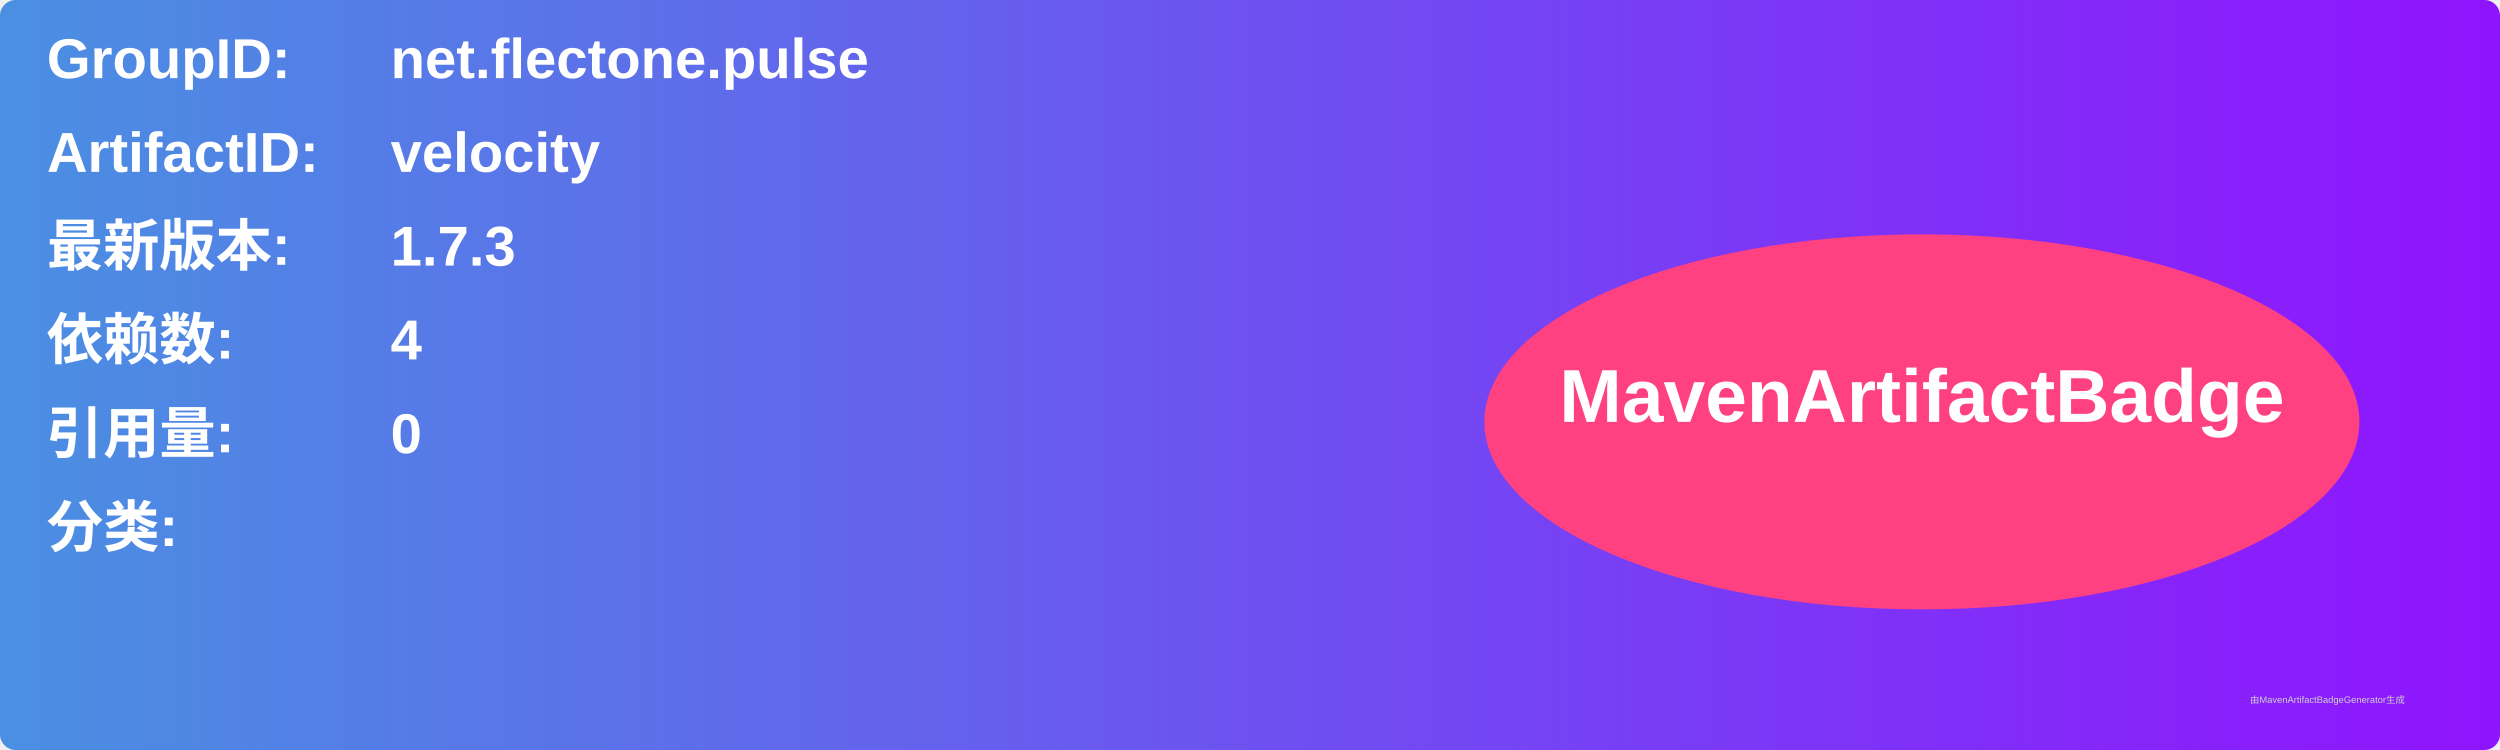
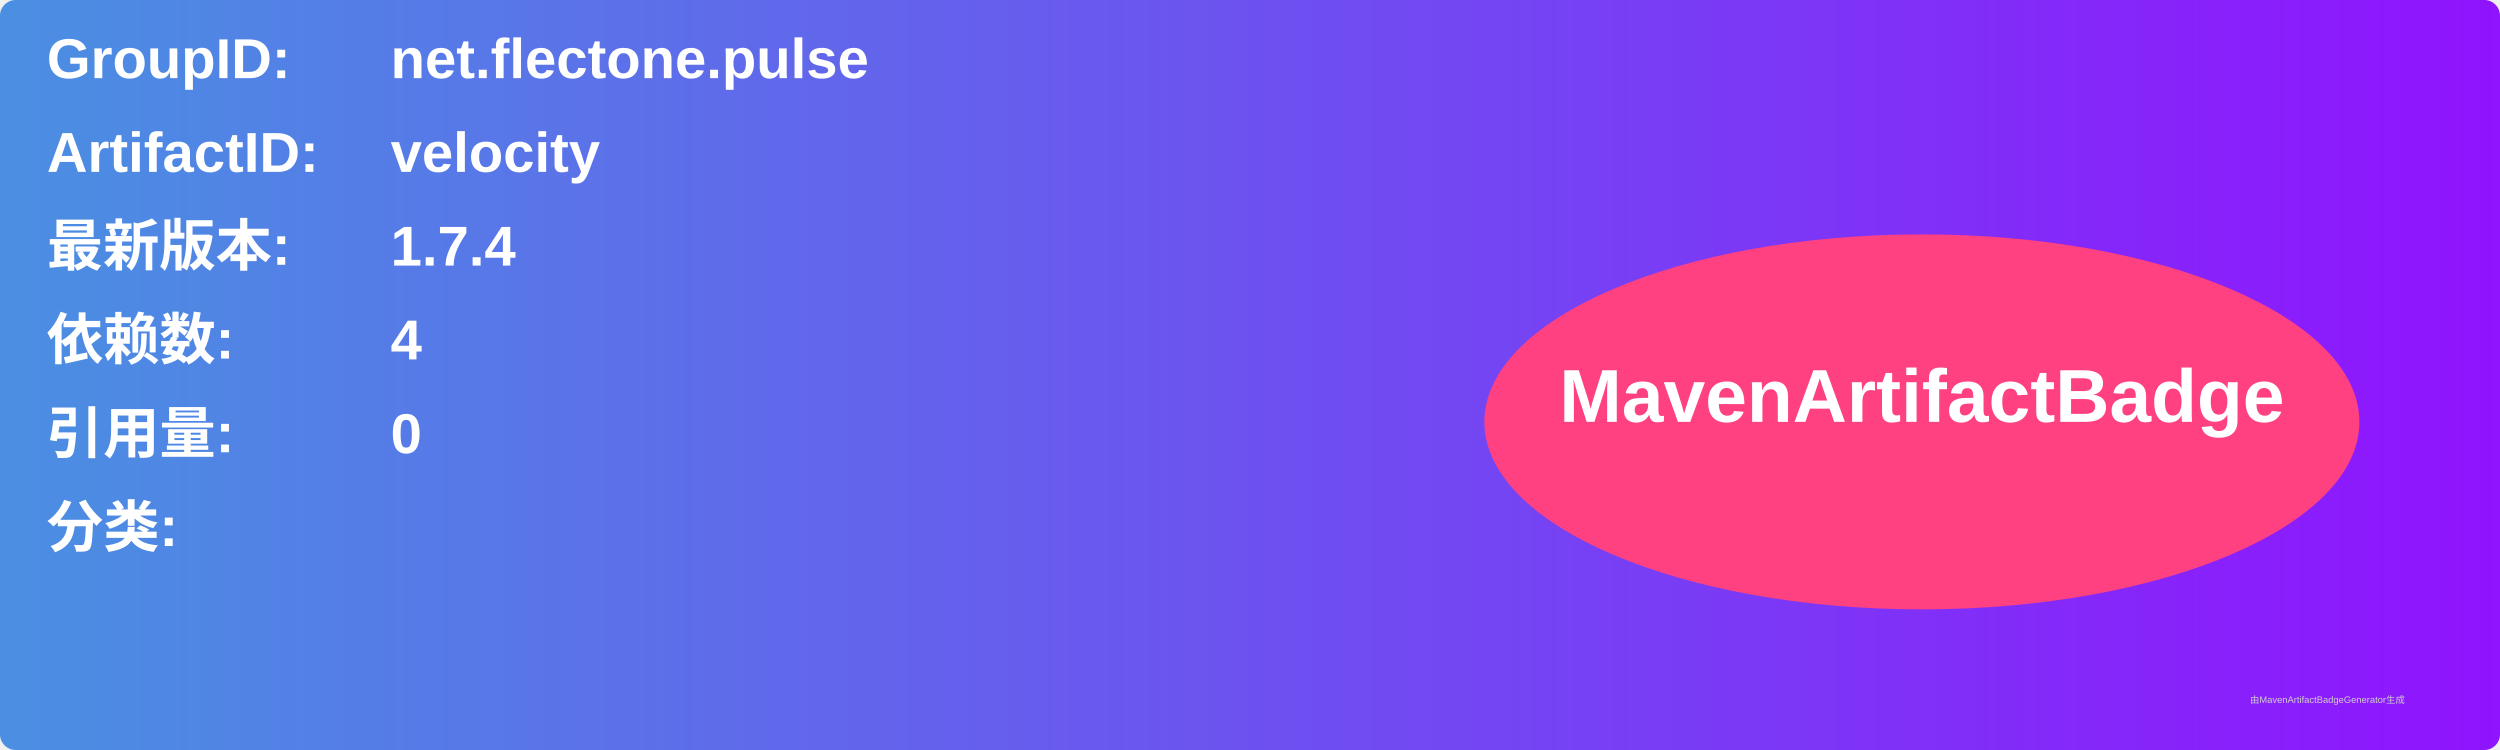
<svg xmlns="http://www.w3.org/2000/svg" width="800" height="240" viewBox="0 0 800 240">
  <linearGradient id="grad" x1="0%" y1="0%" x2="100%" y2="0%">
    <stop offset="0%" stop-color="#4a90e2" />
    <stop offset="100%" stop-color="#9013fe" />
  </linearGradient>
  <rect width="100%" height="100%" rx="5" ry="5" fill="url(#grad)" />
  <g transform="translate(15, 15)">
    <text x="0" y="10" font-family="Arial" font-size="18" fill="white" font-weight="bold" width="260">GroupID:</text>
    <text x="110" y="10" font-family="Arial" font-size="18" fill="white" font-weight="bold" width="460">net.flectone.pulse</text>
    <text x="0" y="40" font-family="Arial" font-size="18" fill="white" font-weight="bold" width="260">ArtifactID:</text>
    <text x="110" y="40" font-family="Arial" font-size="18" fill="white" font-weight="bold" width="460">velocity</text>
    <text x="0" y="70" font-family="Arial" font-size="18" fill="white" font-weight="bold">最新版本:</text>
    <text x="110" y="70" font-family="Arial" font-size="18" fill="white" font-weight="bold">
-       <tspan font-weight="bold">1.7.3</tspan>
+       <tspan font-weight="bold">1.7.4</tspan>
    </text>
    <text x="0" y="100" font-family="Arial" font-size="18" fill="white" font-weight="bold">依赖数: </text>
    <text x="110" y="100" font-family="Arial" font-size="18" fill="white">
      <tspan font-weight="bold">4</tspan>
    </text>
    <text x="0" y="130" font-family="Arial" font-size="18" fill="white" font-weight="bold">引用量: </text>
    <text x="110" y="130" font-family="Arial" font-size="18" fill="white">
      <tspan font-weight="bold">0</tspan>
    </text>
    <text x="0" y="160" font-family="Arial" font-size="18" fill="white" font-weight="bold">分类:</text>
    <text x="10" y="190" font-family="Arial" font-size="10" fill="white">
      <tspan font-weight="bold" />
    </text>
    <ellipse cx="600" cy="120" rx="140" ry="60" fill="#ff4081" />
    <text x="600" y="120" text-anchor="middle" font-family="Arial" font-size="24" fill="white" font-weight="bold">MavenArtifactBadge</text>
  </g>
  <text x="720" y="225" font-family="Arial" font-size="3" fill="#d0d0d0">由MavenArtifactBadgeGenerator生成</text>
</svg>
